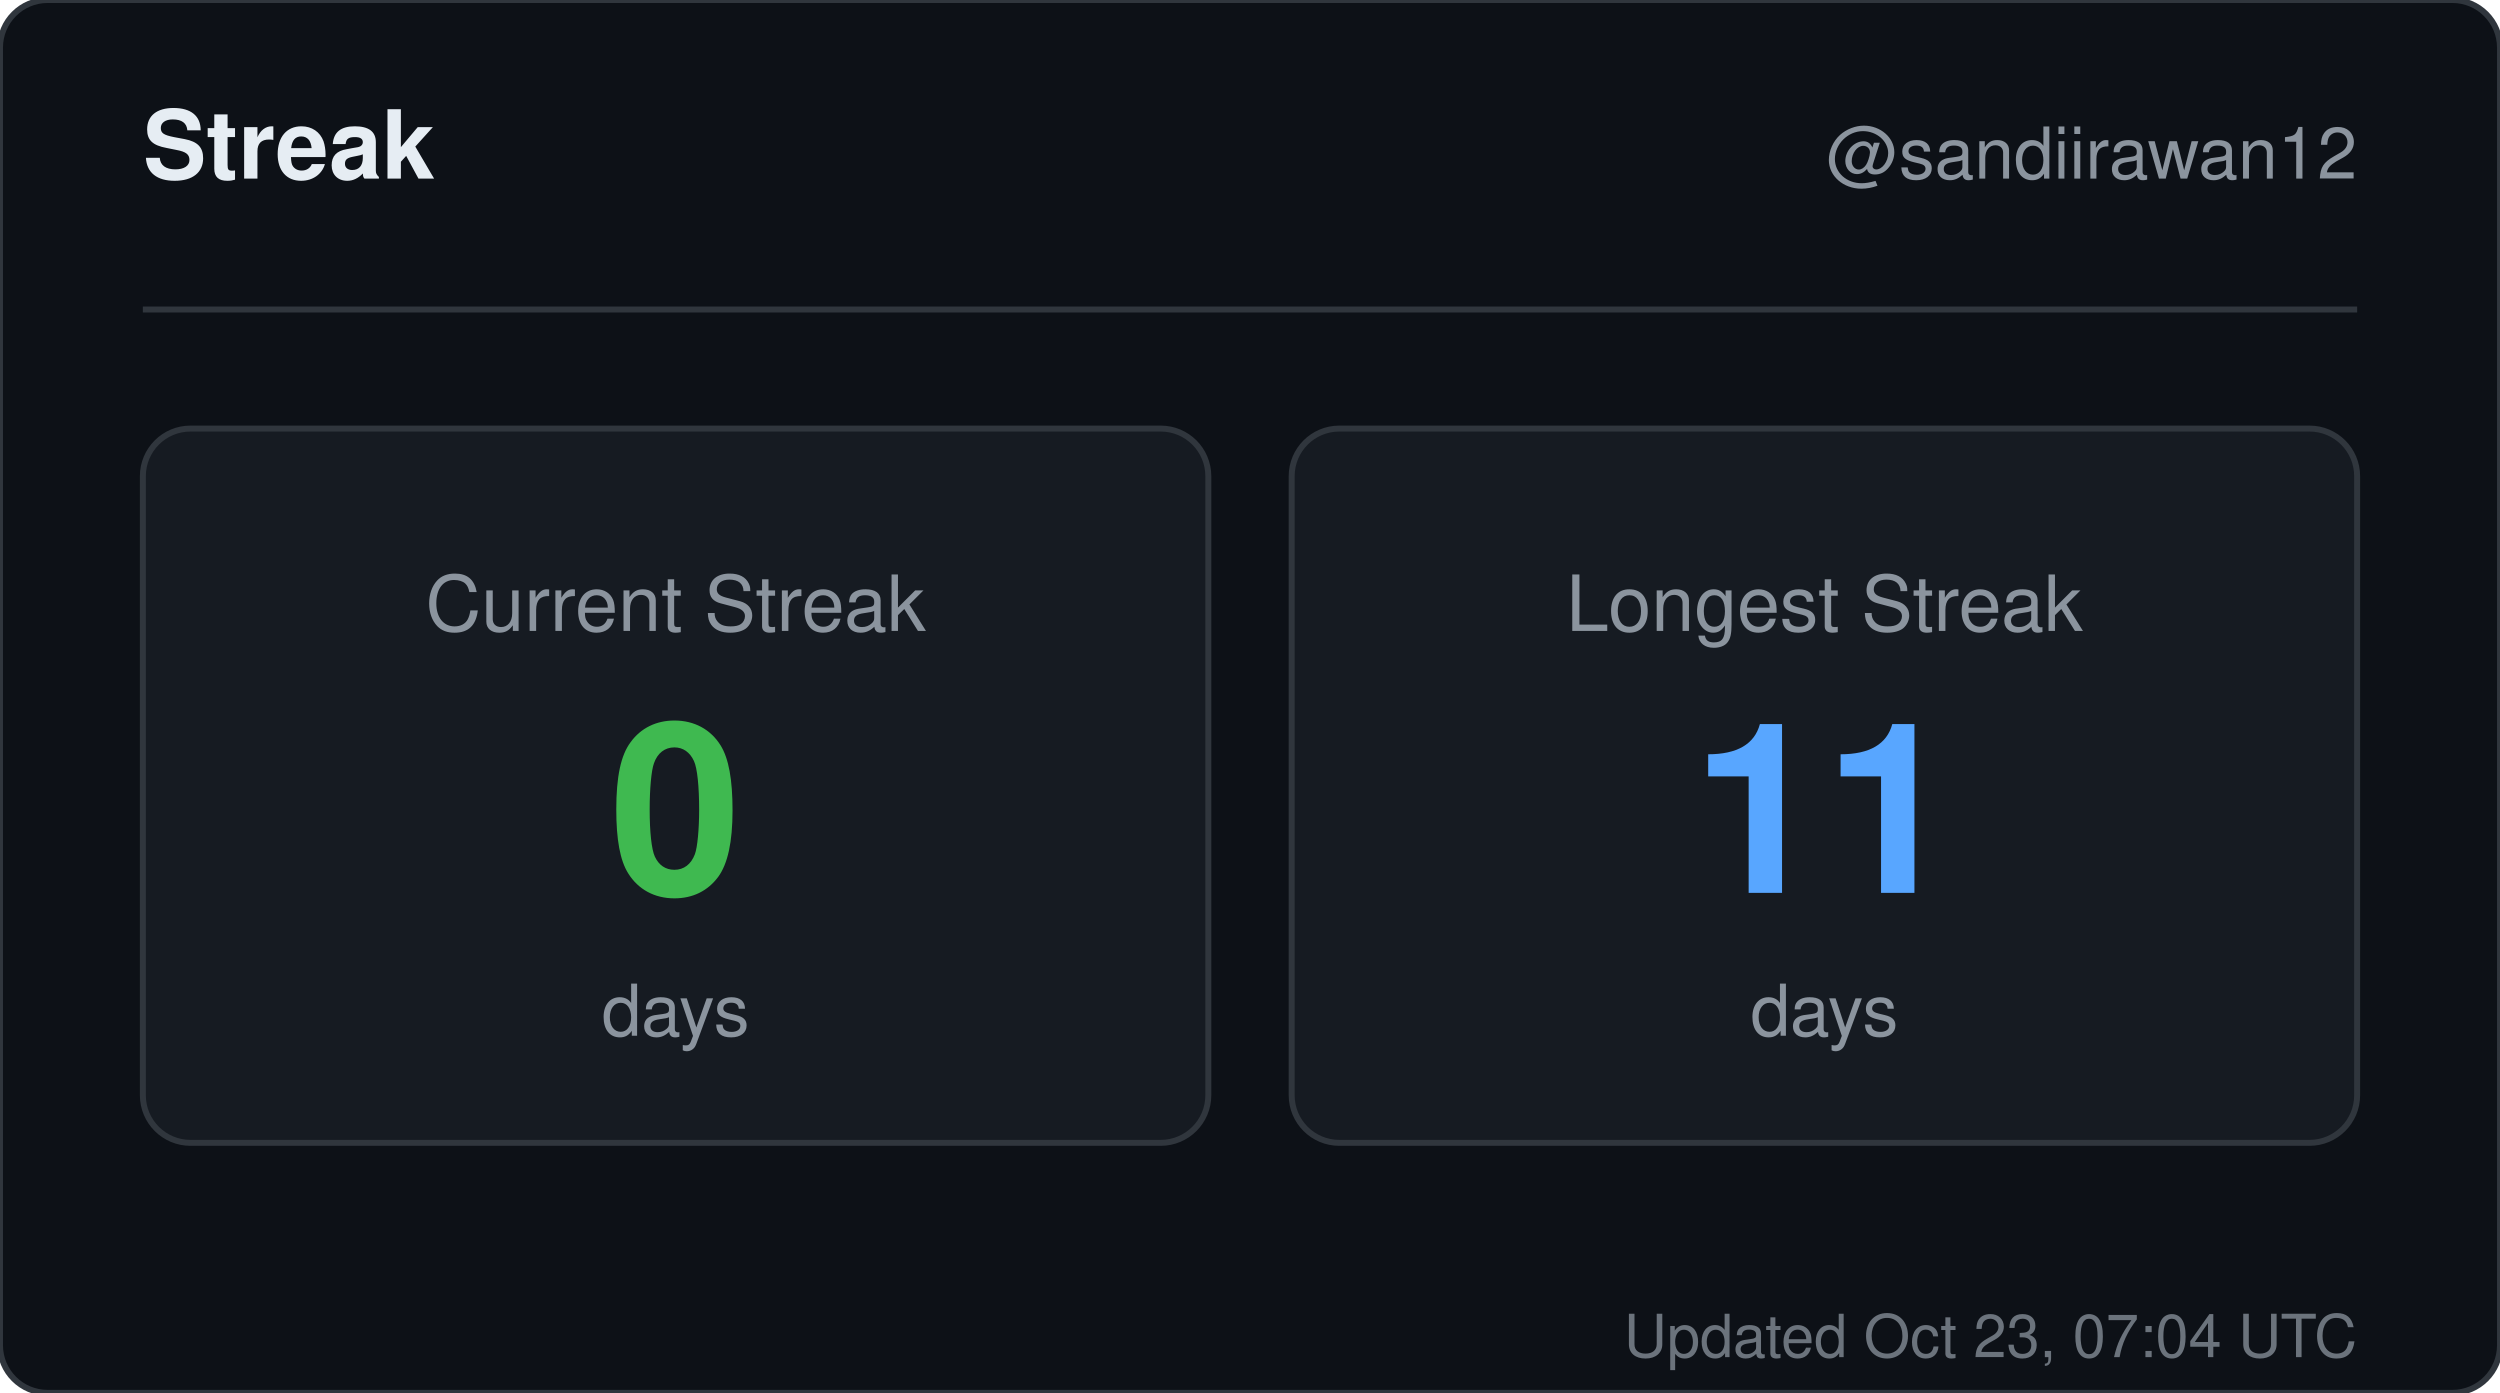
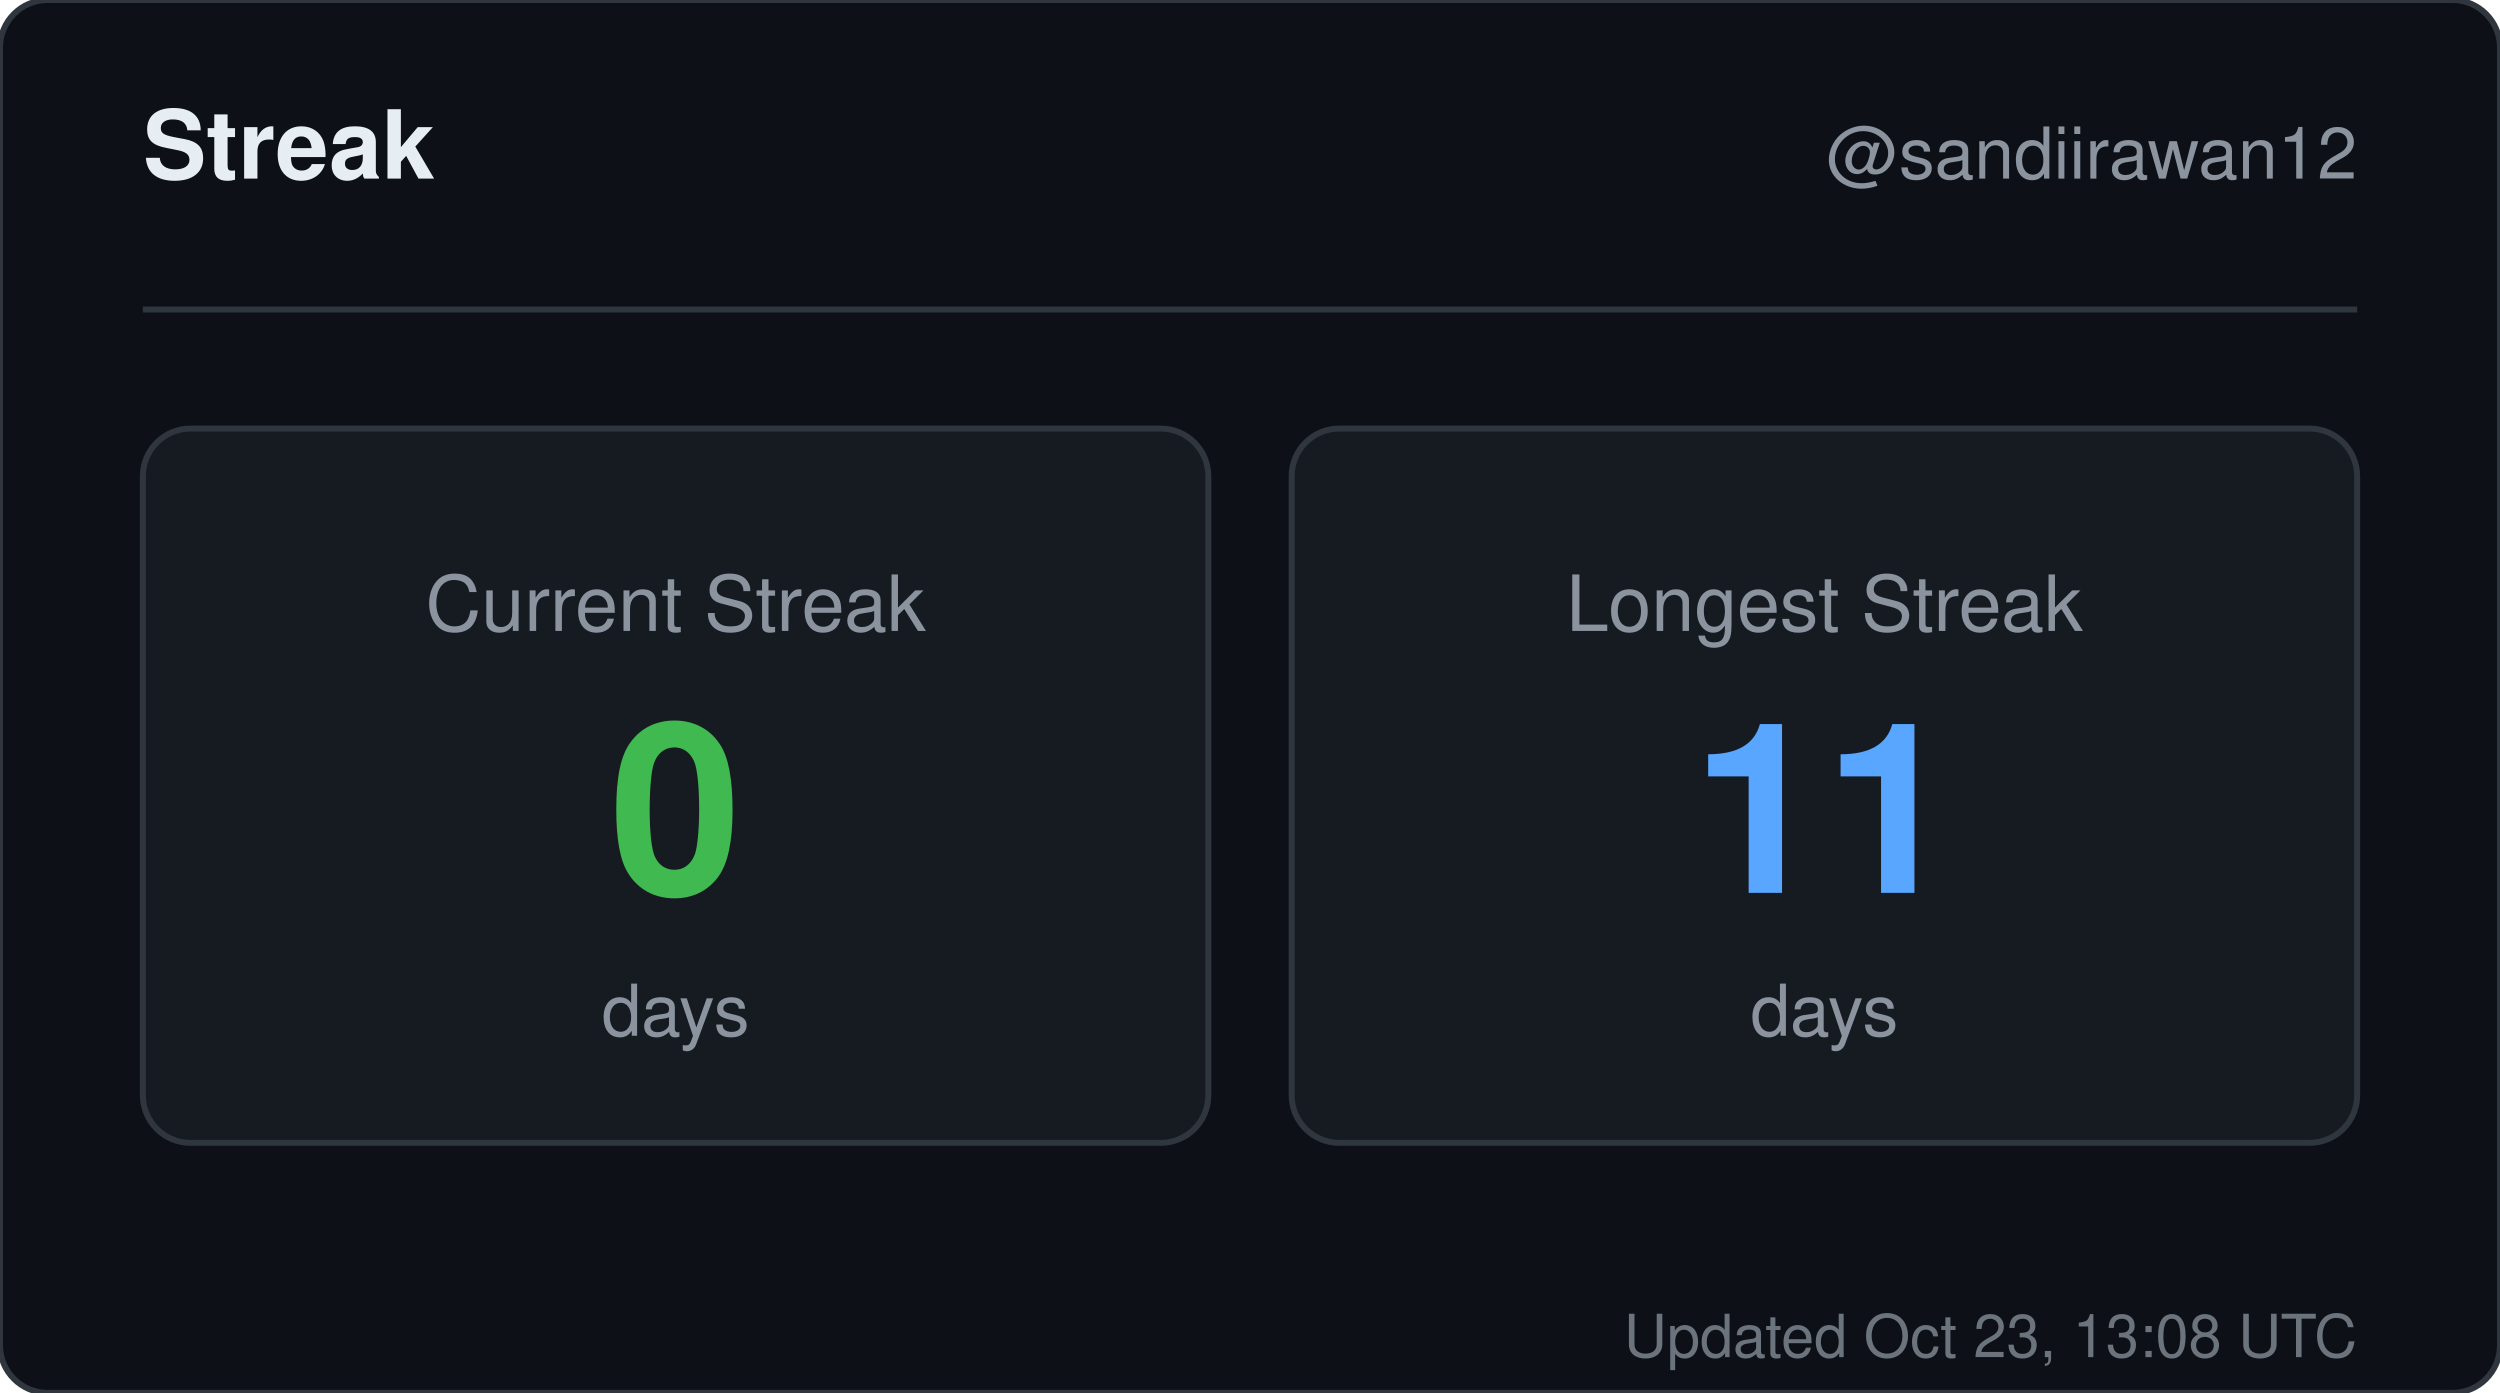
<svg xmlns="http://www.w3.org/2000/svg" width="420" height="234" viewBox="0 0 420 234" role="img" aria-label="Streak for sandiirawan12">
  <rect width="420" height="234" rx="8" fill="#0d1117" stroke="#30363d" />
  <g font-family="-apple-system, BlinkMacSystemFont, Segoe UI, Helvetica, Arial, sans-serif">
    <text x="24" y="30" fill="#e6edf3" font-size="16" font-weight="700">Streak</text>
    <text x="396" y="30" fill="#8b949e" font-size="12" text-anchor="end">@sandiirawan12</text>
    <line x1="24" y1="52" x2="396" y2="52" stroke="#30363d" />
    <rect x="24" y="72" width="179" height="120" rx="8" fill="#161b22" stroke="#30363d" />
    <text x="113.5" y="106" fill="#8b949e" font-size="13" text-anchor="middle">Current Streak</text>
    <text x="113.5" y="150" fill="#3fb950" font-size="40" font-weight="700" text-anchor="middle">0</text>
    <text x="113.5" y="174" fill="#8b949e" font-size="12" text-anchor="middle">days</text>
    <rect x="217" y="72" width="179" height="120" rx="8" fill="#161b22" stroke="#30363d" />
    <text x="306.5" y="106" fill="#8b949e" font-size="13" text-anchor="middle">Longest Streak</text>
    <text x="306.5" y="150" fill="#58a6ff" font-size="40" font-weight="700" text-anchor="middle">11</text>
    <text x="306.5" y="174" fill="#8b949e" font-size="12" text-anchor="middle">days</text>
-     <text x="396" y="228" fill="#8b949e" font-size="10" text-anchor="end" opacity="0.75">Updated Oct 23, 07:04 UTC</text>
+     <text x="396" y="228" fill="#8b949e" font-size="10" text-anchor="end" opacity="0.75">Updated Oct 23, 13:08 UTC</text>
  </g>
</svg>
